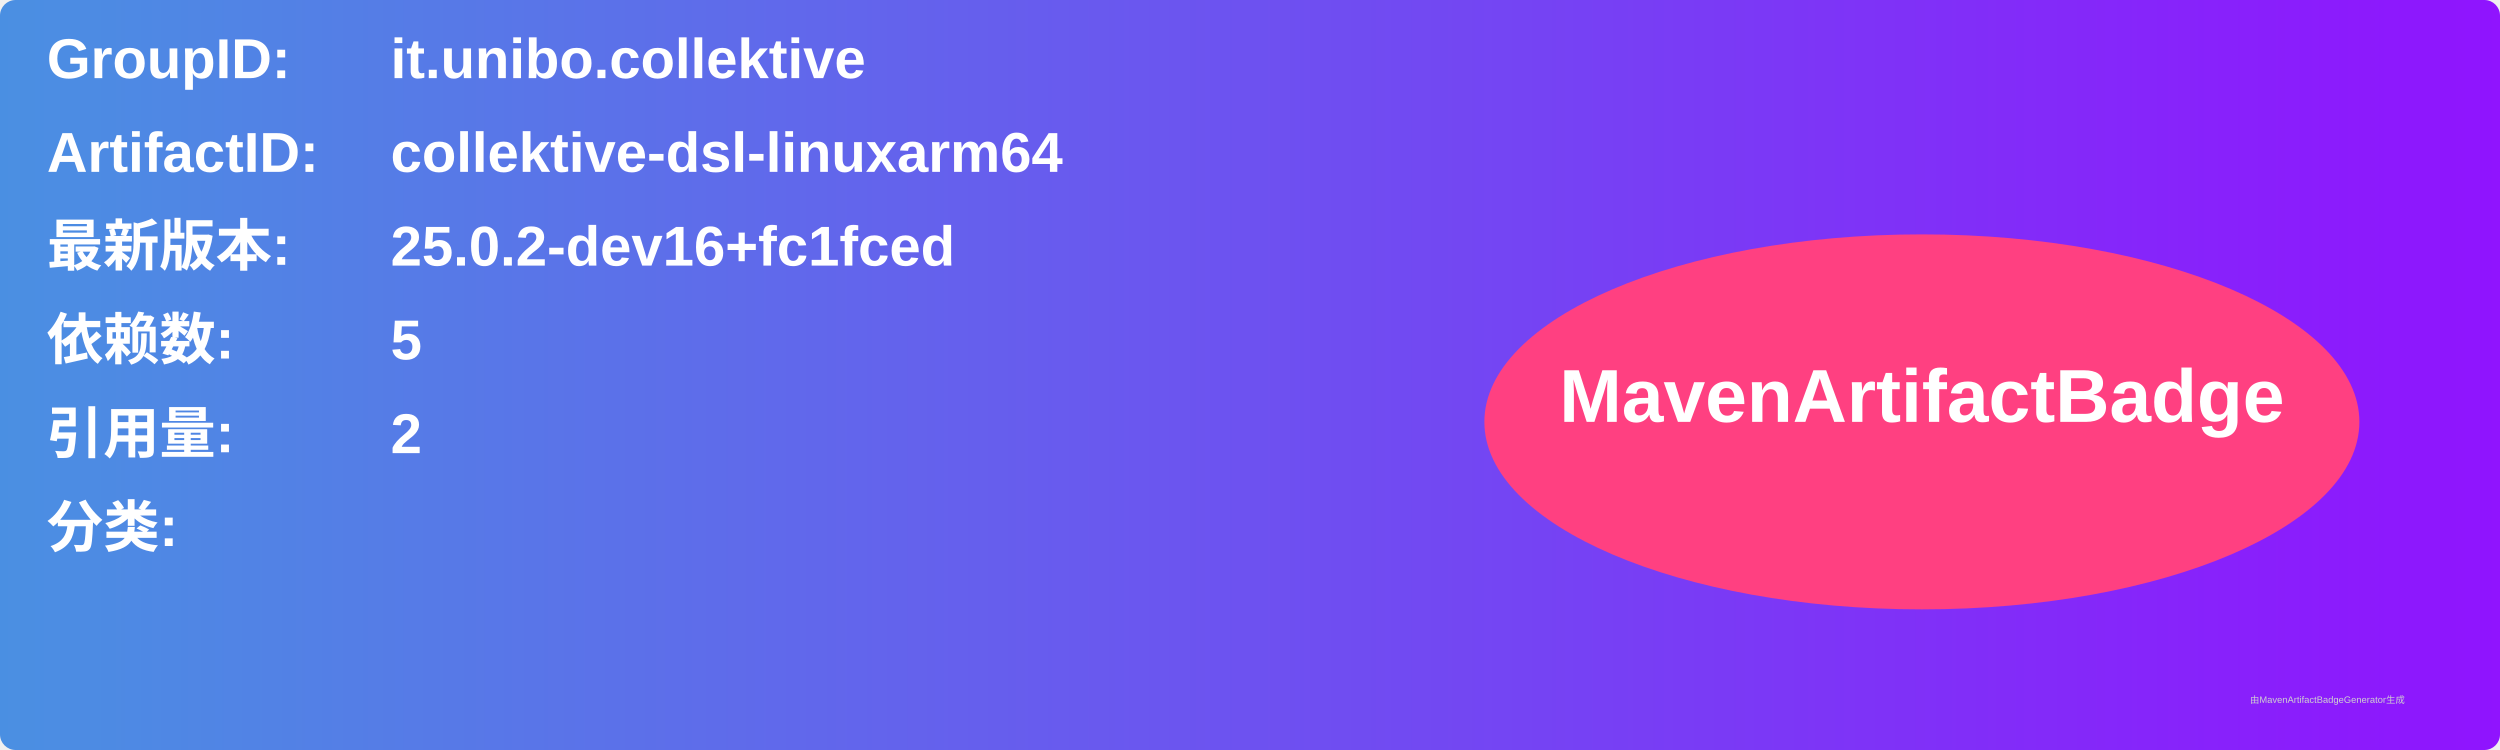
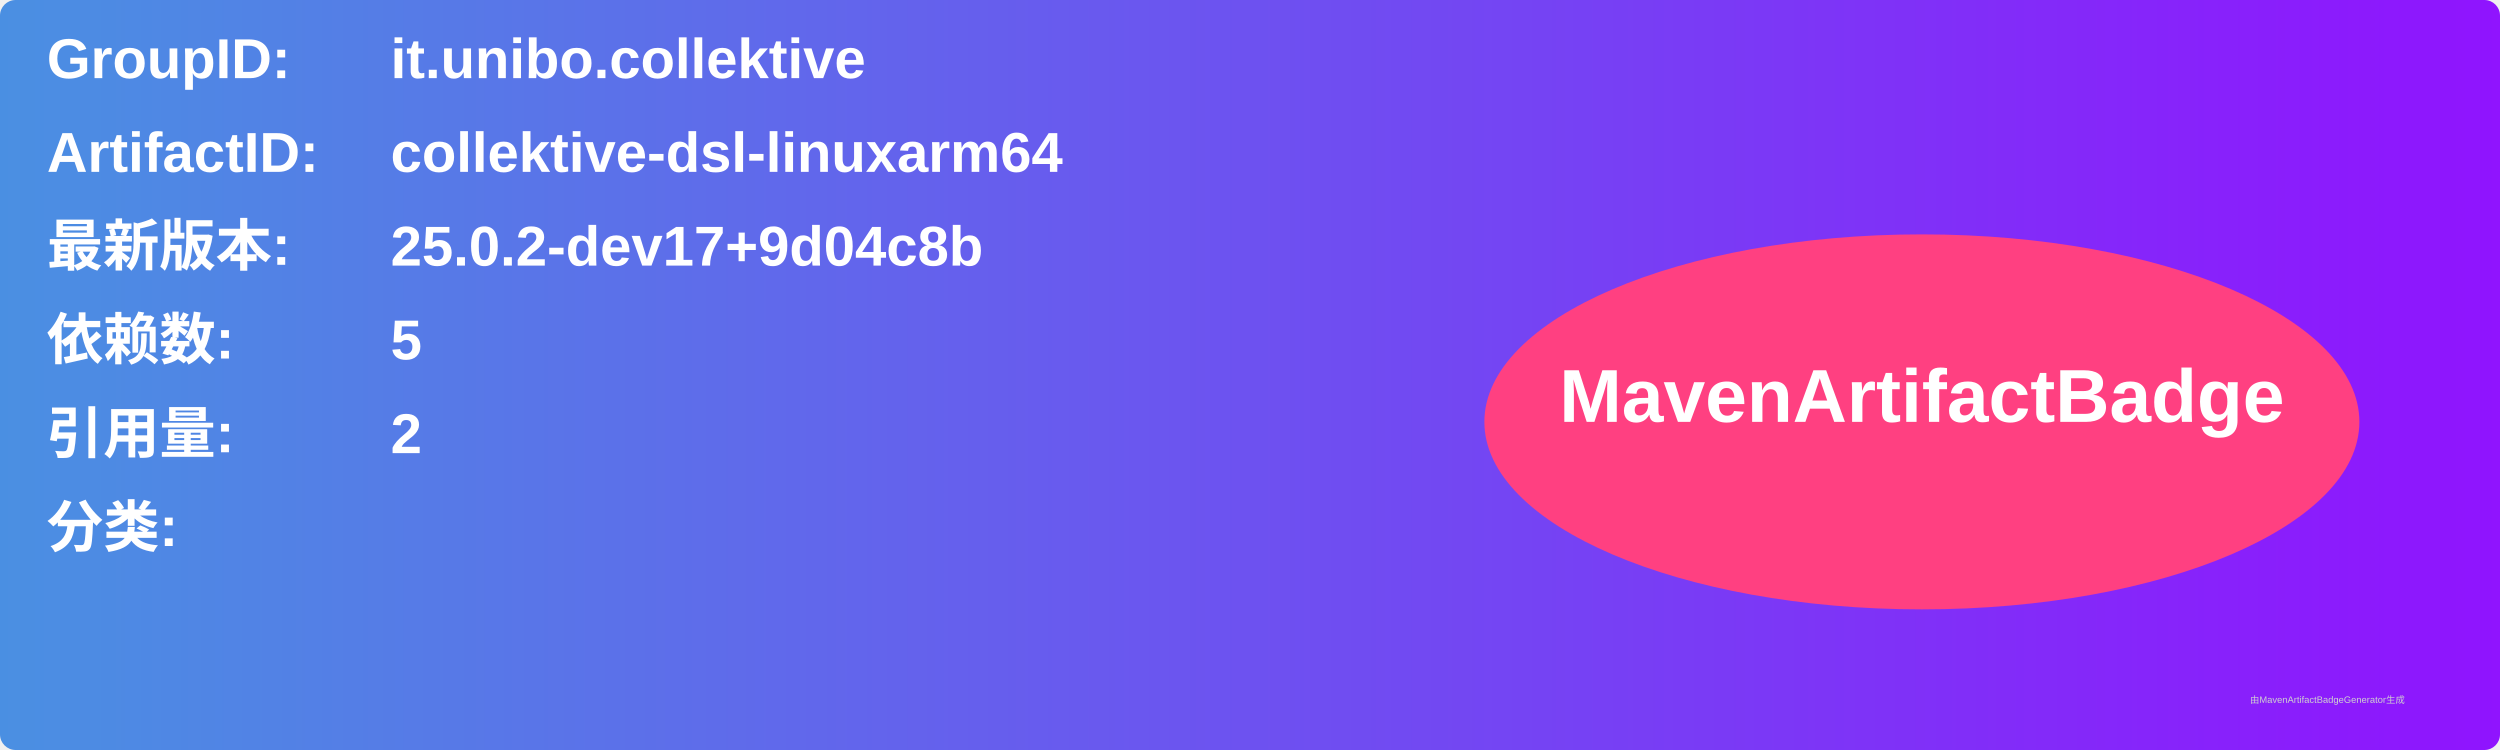
<svg xmlns="http://www.w3.org/2000/svg" width="800" height="240" viewBox="0 0 800 240">
  <linearGradient id="grad" x1="0%" y1="0%" x2="100%" y2="0%">
    <stop offset="0%" stop-color="#4a90e2" />
    <stop offset="100%" stop-color="#9013fe" />
  </linearGradient>
  <rect width="100%" height="100%" rx="5" ry="5" fill="url(#grad)" />
  <g transform="translate(15, 15)">
    <text x="0" y="10" font-family="Arial" font-size="18" fill="white" font-weight="bold" width="260">GroupID:</text>
    <text x="110" y="10" font-family="Arial" font-size="18" fill="white" font-weight="bold" width="460">it.unibo.collektive</text>
    <text x="0" y="40" font-family="Arial" font-size="18" fill="white" font-weight="bold" width="260">ArtifactID:</text>
    <text x="110" y="40" font-family="Arial" font-size="18" fill="white" font-weight="bold" width="460">collektive-dsl-linuxarm64</text>
    <text x="0" y="70" font-family="Arial" font-size="18" fill="white" font-weight="bold">最新版本:</text>
    <text x="110" y="70" font-family="Arial" font-size="18" fill="white" font-weight="bold">
-       <tspan font-weight="bold">25.0.2-dev16+fc1fced</tspan>
+       <tspan font-weight="bold">25.0.2-dev17+9d04c8b</tspan>
    </text>
    <text x="0" y="100" font-family="Arial" font-size="18" fill="white" font-weight="bold">依赖数: </text>
    <text x="110" y="100" font-family="Arial" font-size="18" fill="white">
      <tspan font-weight="bold">5</tspan>
    </text>
    <text x="0" y="130" font-family="Arial" font-size="18" fill="white" font-weight="bold">引用量: </text>
    <text x="110" y="130" font-family="Arial" font-size="18" fill="white">
      <tspan font-weight="bold">2</tspan>
    </text>
    <text x="0" y="160" font-family="Arial" font-size="18" fill="white" font-weight="bold">分类:</text>
    <text x="10" y="190" font-family="Arial" font-size="10" fill="white">
      <tspan font-weight="bold" />
    </text>
    <ellipse cx="600" cy="120" rx="140" ry="60" fill="#ff4081" />
    <text x="600" y="120" text-anchor="middle" font-family="Arial" font-size="24" fill="white" font-weight="bold">MavenArtifactBadge</text>
  </g>
  <text x="720" y="225" font-family="Arial" font-size="3" fill="#d0d0d0">由MavenArtifactBadgeGenerator生成</text>
</svg>
